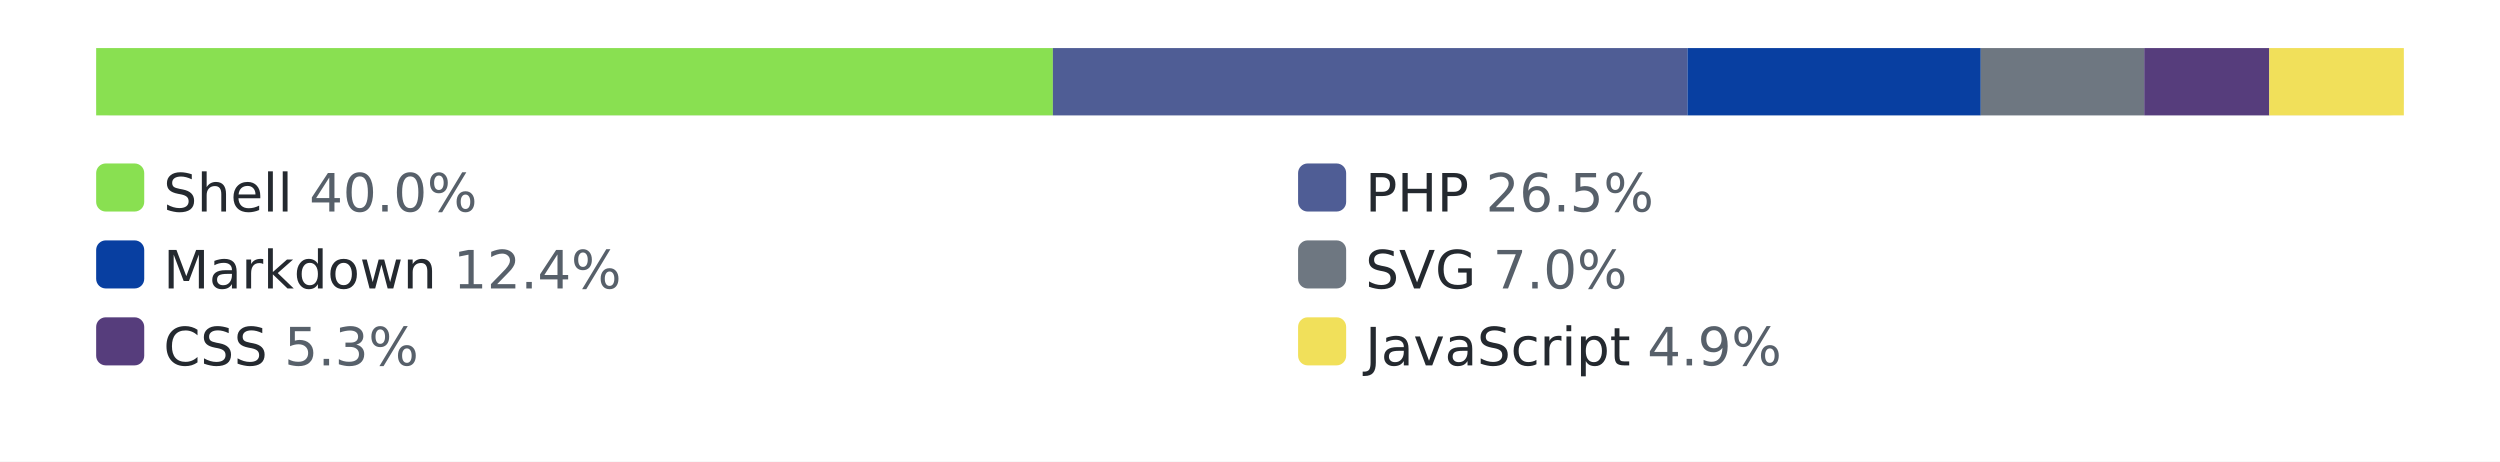
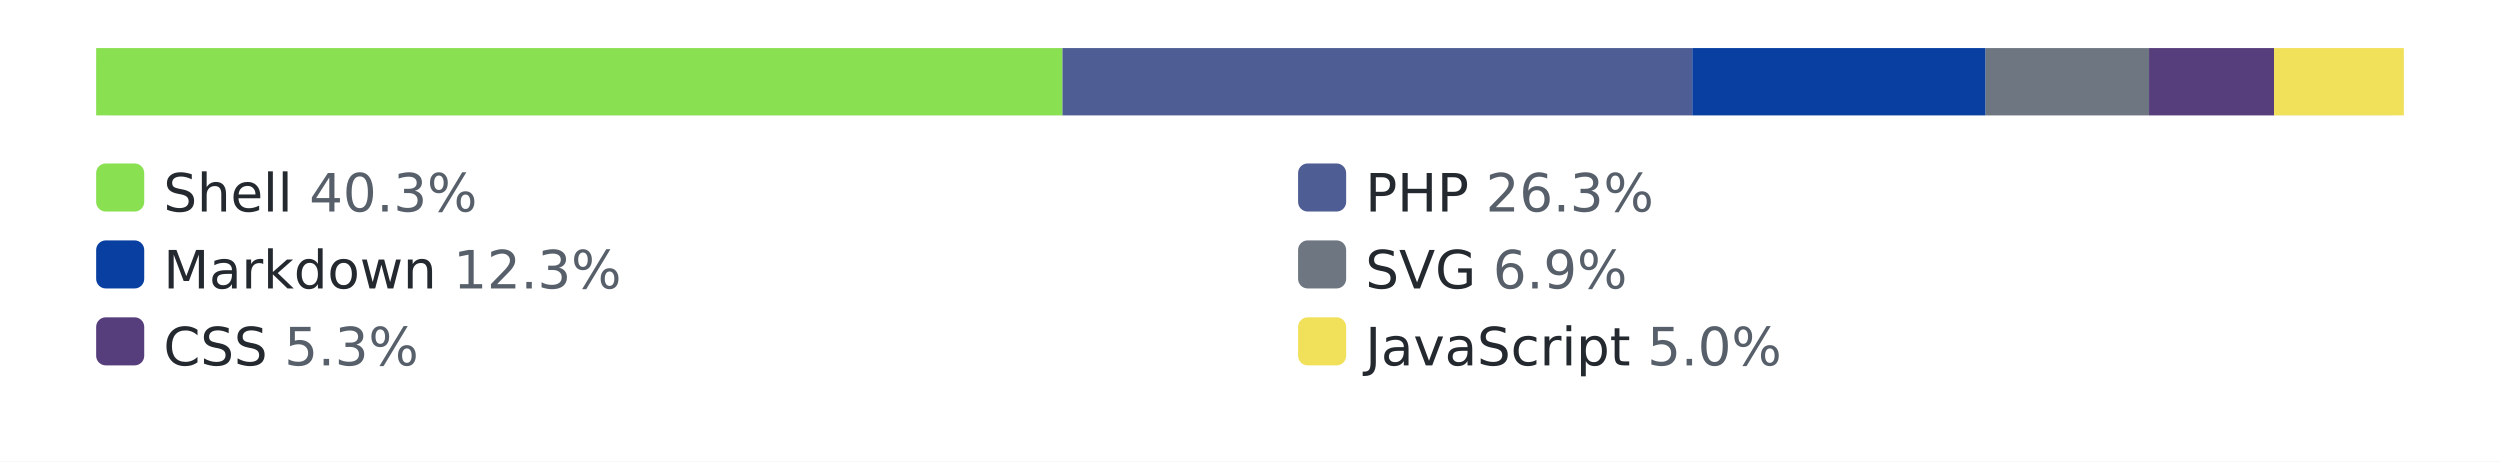
<svg xmlns="http://www.w3.org/2000/svg" width="520" height="96" role="img" aria-label="languages by lines of code">
  <style>.bg{fill:#ffffff}.track{fill:#eaecef}.lbl{fill:#24292f}.pct{fill:#57606a}@media (prefers-color-scheme: dark){.bg{fill:#0d1117}.track{fill:#30363d}.lbl{fill:#e6edf3}.pct{fill:#8b949e}}</style>
  <rect class="bg" width="520" height="96" />
  <rect class="track" x="20" y="10" width="480" height="14" rx="3" />
-   <rect x="20" y="10" width="199" height="14" fill="#89e051" />
-   <rect x="219" y="10" width="132" height="14" fill="#4F5D95" />
-   <rect x="351" y="10" width="61" height="14" fill="#083fa1" />
-   <rect x="412" y="10" width="34" height="14" fill="#6e7781" />
-   <rect x="446" y="10" width="26" height="14" fill="#563d7c" />
-   <rect x="472" y="10" width="28" height="14" fill="#f1e05a" />
+   <rect x="20" y="10" width="201" height="14" fill="#89e051" />
+   <rect x="221" y="10" width="131" height="14" fill="#4F5D95" />
+   <rect x="352" y="10" width="61" height="14" fill="#083fa1" />
+   <rect x="413" y="10" width="34" height="14" fill="#6e7781" />
+   <rect x="447" y="10" width="26" height="14" fill="#563d7c" />
+   <rect x="473" y="10" width="27" height="14" fill="#f1e05a" />
  <rect x="20" y="34" width="10" height="10" rx="2" fill="#89e051" />
-   <text x="34" y="44" font-family="Verdana,Geneva,DejaVu Sans,sans-serif" font-size="11" class="lbl">Shell <tspan class="pct">40.0%</tspan>
+   <text x="34" y="44" font-family="Verdana,Geneva,DejaVu Sans,sans-serif" font-size="11" class="lbl">Shell <tspan class="pct">40.3%</tspan>
  </text>
  <rect x="270" y="34" width="10" height="10" rx="2" fill="#4F5D95" />
-   <text x="284" y="44" font-family="Verdana,Geneva,DejaVu Sans,sans-serif" font-size="11" class="lbl">PHP <tspan class="pct">26.5%</tspan>
+   <text x="284" y="44" font-family="Verdana,Geneva,DejaVu Sans,sans-serif" font-size="11" class="lbl">PHP <tspan class="pct">26.3%</tspan>
  </text>
  <rect x="20" y="50" width="10" height="10" rx="2" fill="#083fa1" />
-   <text x="34" y="60" font-family="Verdana,Geneva,DejaVu Sans,sans-serif" font-size="11" class="lbl">Markdown <tspan class="pct">12.4%</tspan>
+   <text x="34" y="60" font-family="Verdana,Geneva,DejaVu Sans,sans-serif" font-size="11" class="lbl">Markdown <tspan class="pct">12.3%</tspan>
  </text>
  <rect x="270" y="50" width="10" height="10" rx="2" fill="#6e7781" />
-   <text x="284" y="60" font-family="Verdana,Geneva,DejaVu Sans,sans-serif" font-size="11" class="lbl">SVG <tspan class="pct">7.0%</tspan>
+   <text x="284" y="60" font-family="Verdana,Geneva,DejaVu Sans,sans-serif" font-size="11" class="lbl">SVG <tspan class="pct">6.9%</tspan>
  </text>
  <rect x="20" y="66" width="10" height="10" rx="2" fill="#563d7c" />
  <text x="34" y="76" font-family="Verdana,Geneva,DejaVu Sans,sans-serif" font-size="11" class="lbl">CSS <tspan class="pct">5.3%</tspan>
  </text>
  <rect x="270" y="66" width="10" height="10" rx="2" fill="#f1e05a" />
-   <text x="284" y="76" font-family="Verdana,Geneva,DejaVu Sans,sans-serif" font-size="11" class="lbl">JavaScript <tspan class="pct">4.9%</tspan>
+   <text x="284" y="76" font-family="Verdana,Geneva,DejaVu Sans,sans-serif" font-size="11" class="lbl">JavaScript <tspan class="pct">5.0%</tspan>
  </text>
</svg>
